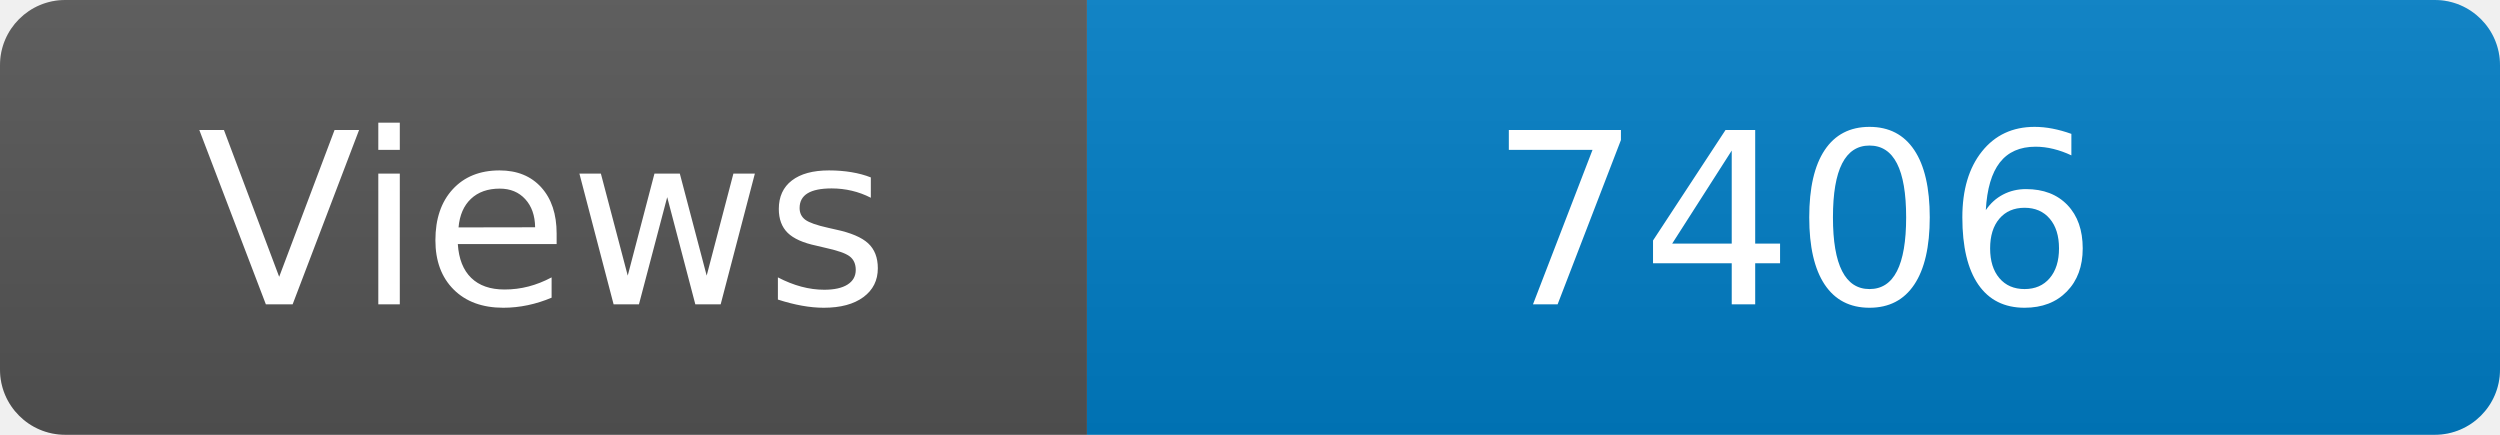
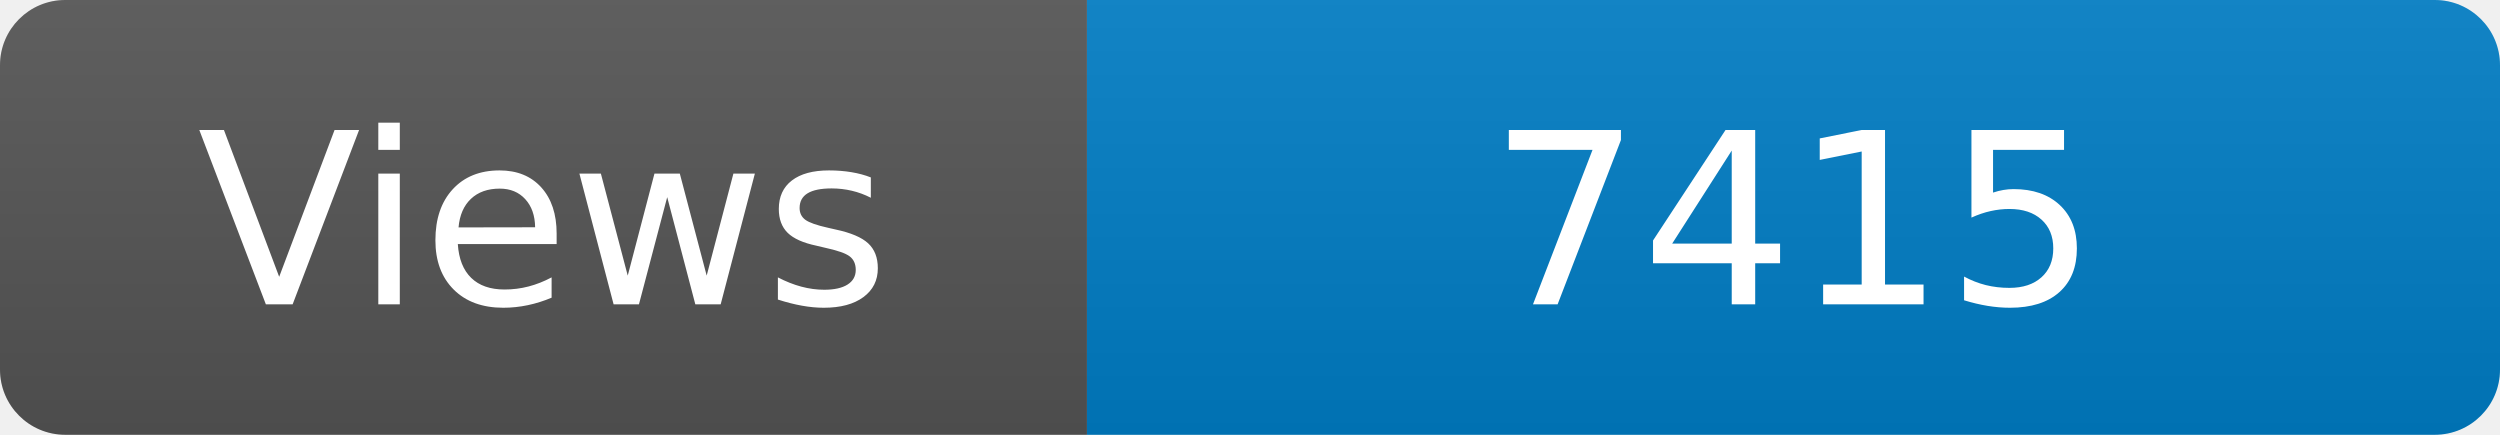
<svg xmlns="http://www.w3.org/2000/svg" width="115" height="20" role="img" aria-label="Maintained?: yes">
  <linearGradient id="s" x2="0" y2="100%">
    <stop offset="0" stop-color="#bbb" stop-opacity=".1" />
    <stop offset="1" stop-opacity=".1" />
  </linearGradient>
  <clipPath id="r">
    <rect width="115" height="20" rx="3" fill="#fff" />
  </clipPath>
  <g clip-path="url(#r)">
    <rect width="50" height="20" fill="#555" />
    <rect x="50" width="160" height="20" fill="#007ec6" />
    <rect width="115" height="20" fill="url(#s)" />
  </g>
  <g fill="#fff" text-anchor="middle" font-family="Verdana,Geneva,DejaVu Sans,sans-serif" font-size="110">
    <text x="250" y="140" transform="scale(.1)" fill="#fff">Views</text>
-     <text x="825" y="140" transform="scale(.1)" fill="#fff">7406</text>
+     <text x="825" y="140" transform="scale(.1)" fill="#fff">7415</text>
  </g>
</svg>
